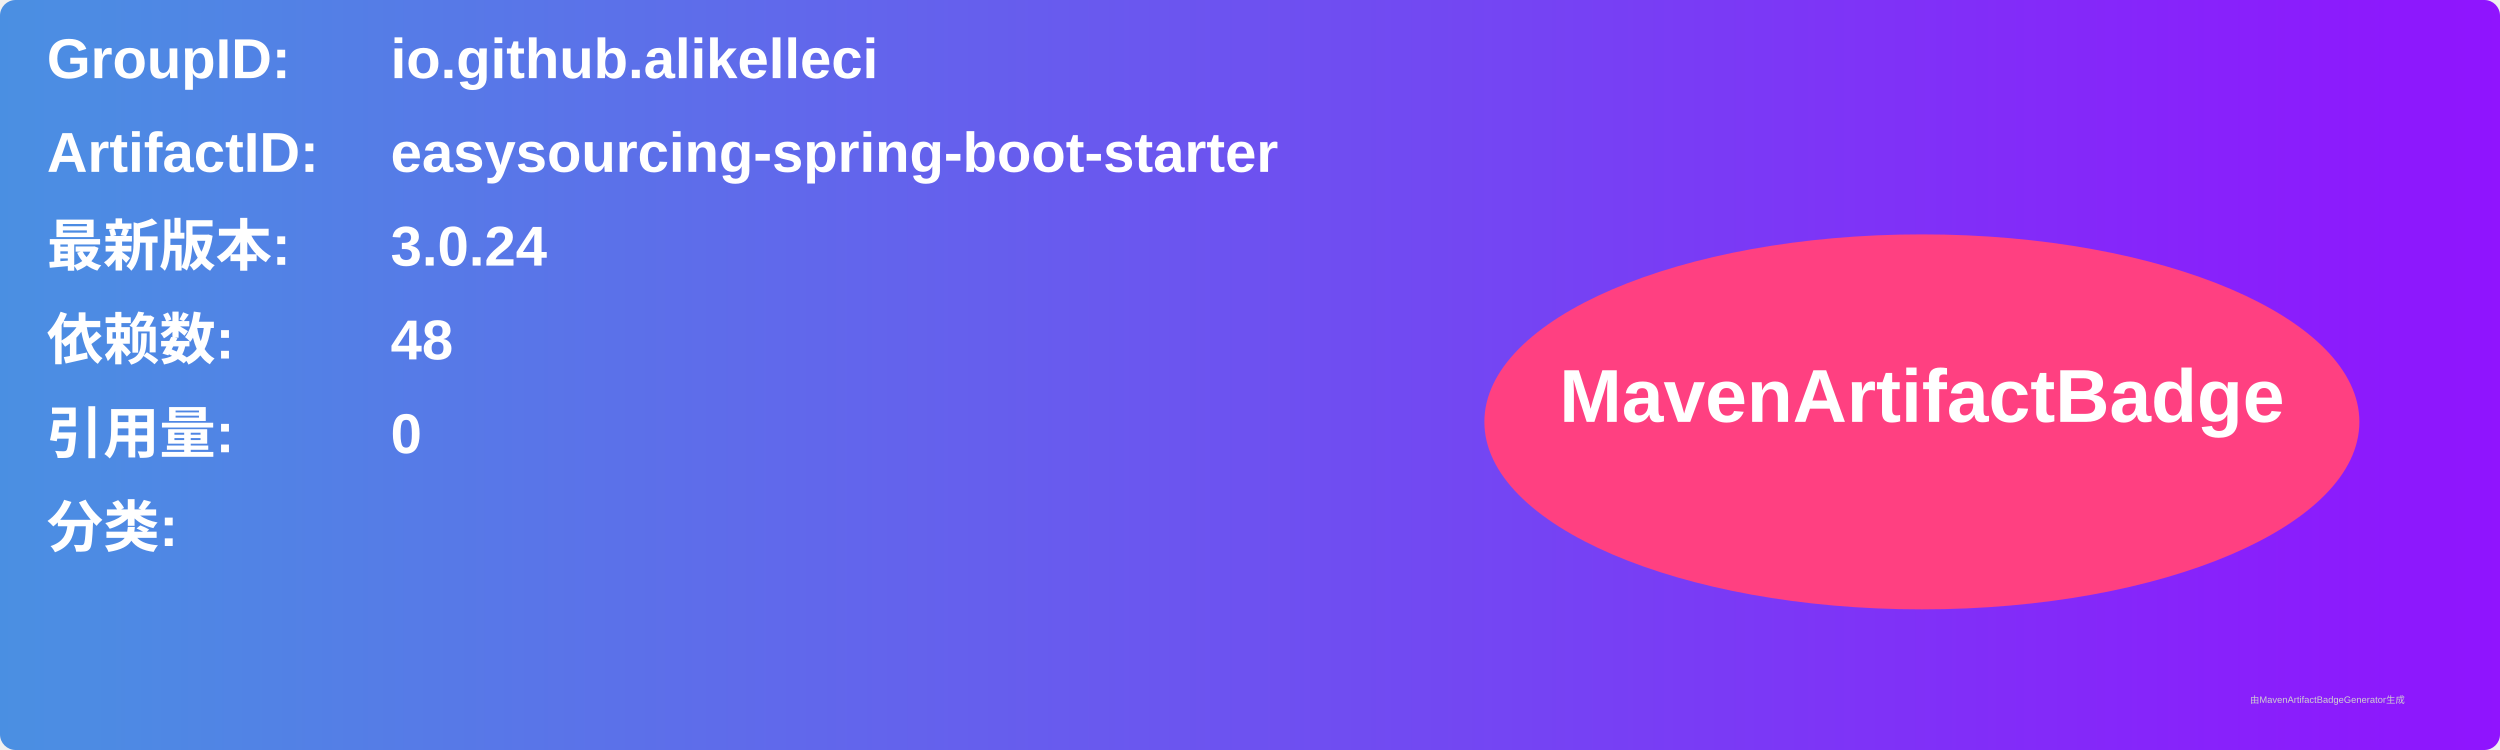
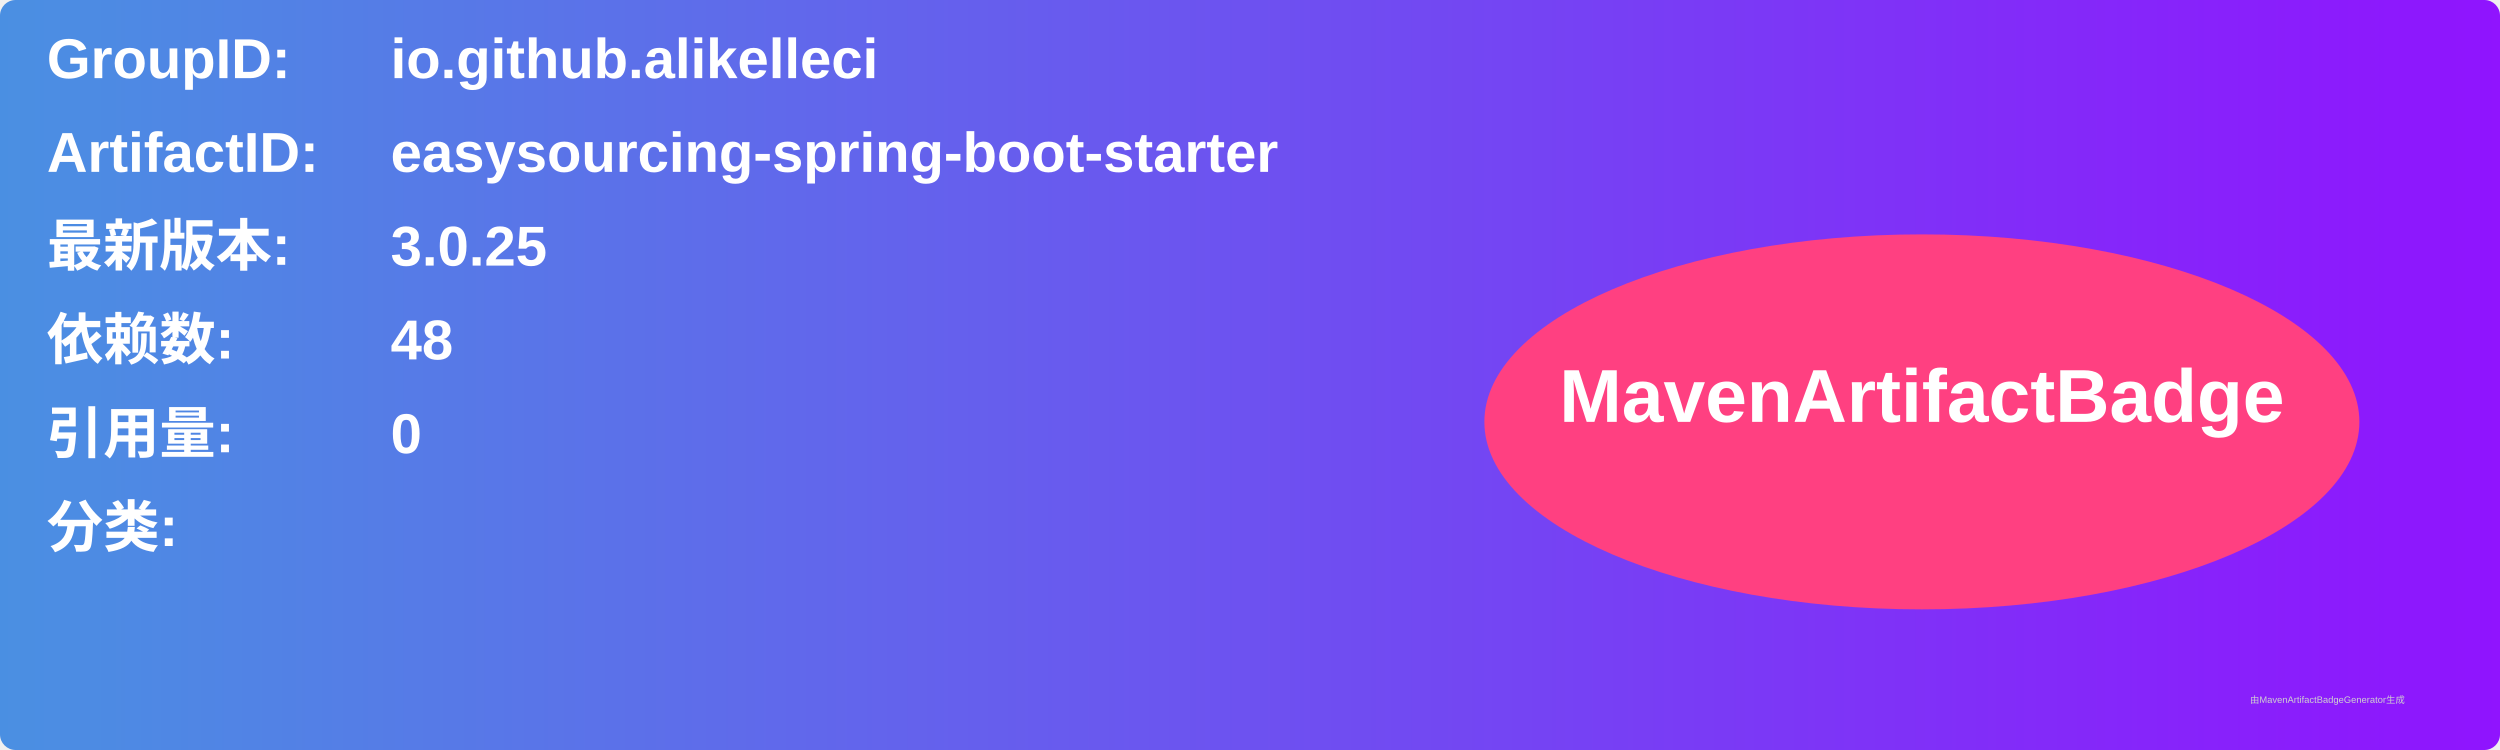
<svg xmlns="http://www.w3.org/2000/svg" width="800" height="240" viewBox="0 0 800 240">
  <linearGradient id="grad" x1="0%" y1="0%" x2="100%" y2="0%">
    <stop offset="0%" stop-color="#4a90e2" />
    <stop offset="100%" stop-color="#9013fe" />
  </linearGradient>
  <rect width="100%" height="100%" rx="5" ry="5" fill="url(#grad)" />
  <g transform="translate(15, 15)">
    <text x="0" y="10" font-family="Arial" font-size="18" fill="white" font-weight="bold" width="260">GroupID:</text>
    <text x="110" y="10" font-family="Arial" font-size="18" fill="white" font-weight="bold" width="460">io.github.alikelleci</text>
    <text x="0" y="40" font-family="Arial" font-size="18" fill="white" font-weight="bold" width="260">ArtifactID:</text>
    <text x="110" y="40" font-family="Arial" font-size="18" fill="white" font-weight="bold" width="460">easysourcing-spring-boot-starter</text>
    <text x="0" y="70" font-family="Arial" font-size="18" fill="white" font-weight="bold">最新版本:</text>
    <text x="110" y="70" font-family="Arial" font-size="18" fill="white" font-weight="bold">
-       <tspan font-weight="bold">3.0.24</tspan>
+       <tspan font-weight="bold">3.0.25</tspan>
    </text>
    <text x="0" y="100" font-family="Arial" font-size="18" fill="white" font-weight="bold">依赖数: </text>
    <text x="110" y="100" font-family="Arial" font-size="18" fill="white">
      <tspan font-weight="bold">48</tspan>
    </text>
    <text x="0" y="130" font-family="Arial" font-size="18" fill="white" font-weight="bold">引用量: </text>
    <text x="110" y="130" font-family="Arial" font-size="18" fill="white">
      <tspan font-weight="bold">0</tspan>
    </text>
    <text x="0" y="160" font-family="Arial" font-size="18" fill="white" font-weight="bold">分类:</text>
    <text x="10" y="190" font-family="Arial" font-size="10" fill="white">
      <tspan font-weight="bold" />
    </text>
    <ellipse cx="600" cy="120" rx="140" ry="60" fill="#ff4081" />
    <text x="600" y="120" text-anchor="middle" font-family="Arial" font-size="24" fill="white" font-weight="bold">MavenArtifactBadge</text>
  </g>
  <text x="720" y="225" font-family="Arial" font-size="3" fill="#d0d0d0">由MavenArtifactBadgeGenerator生成</text>
</svg>
